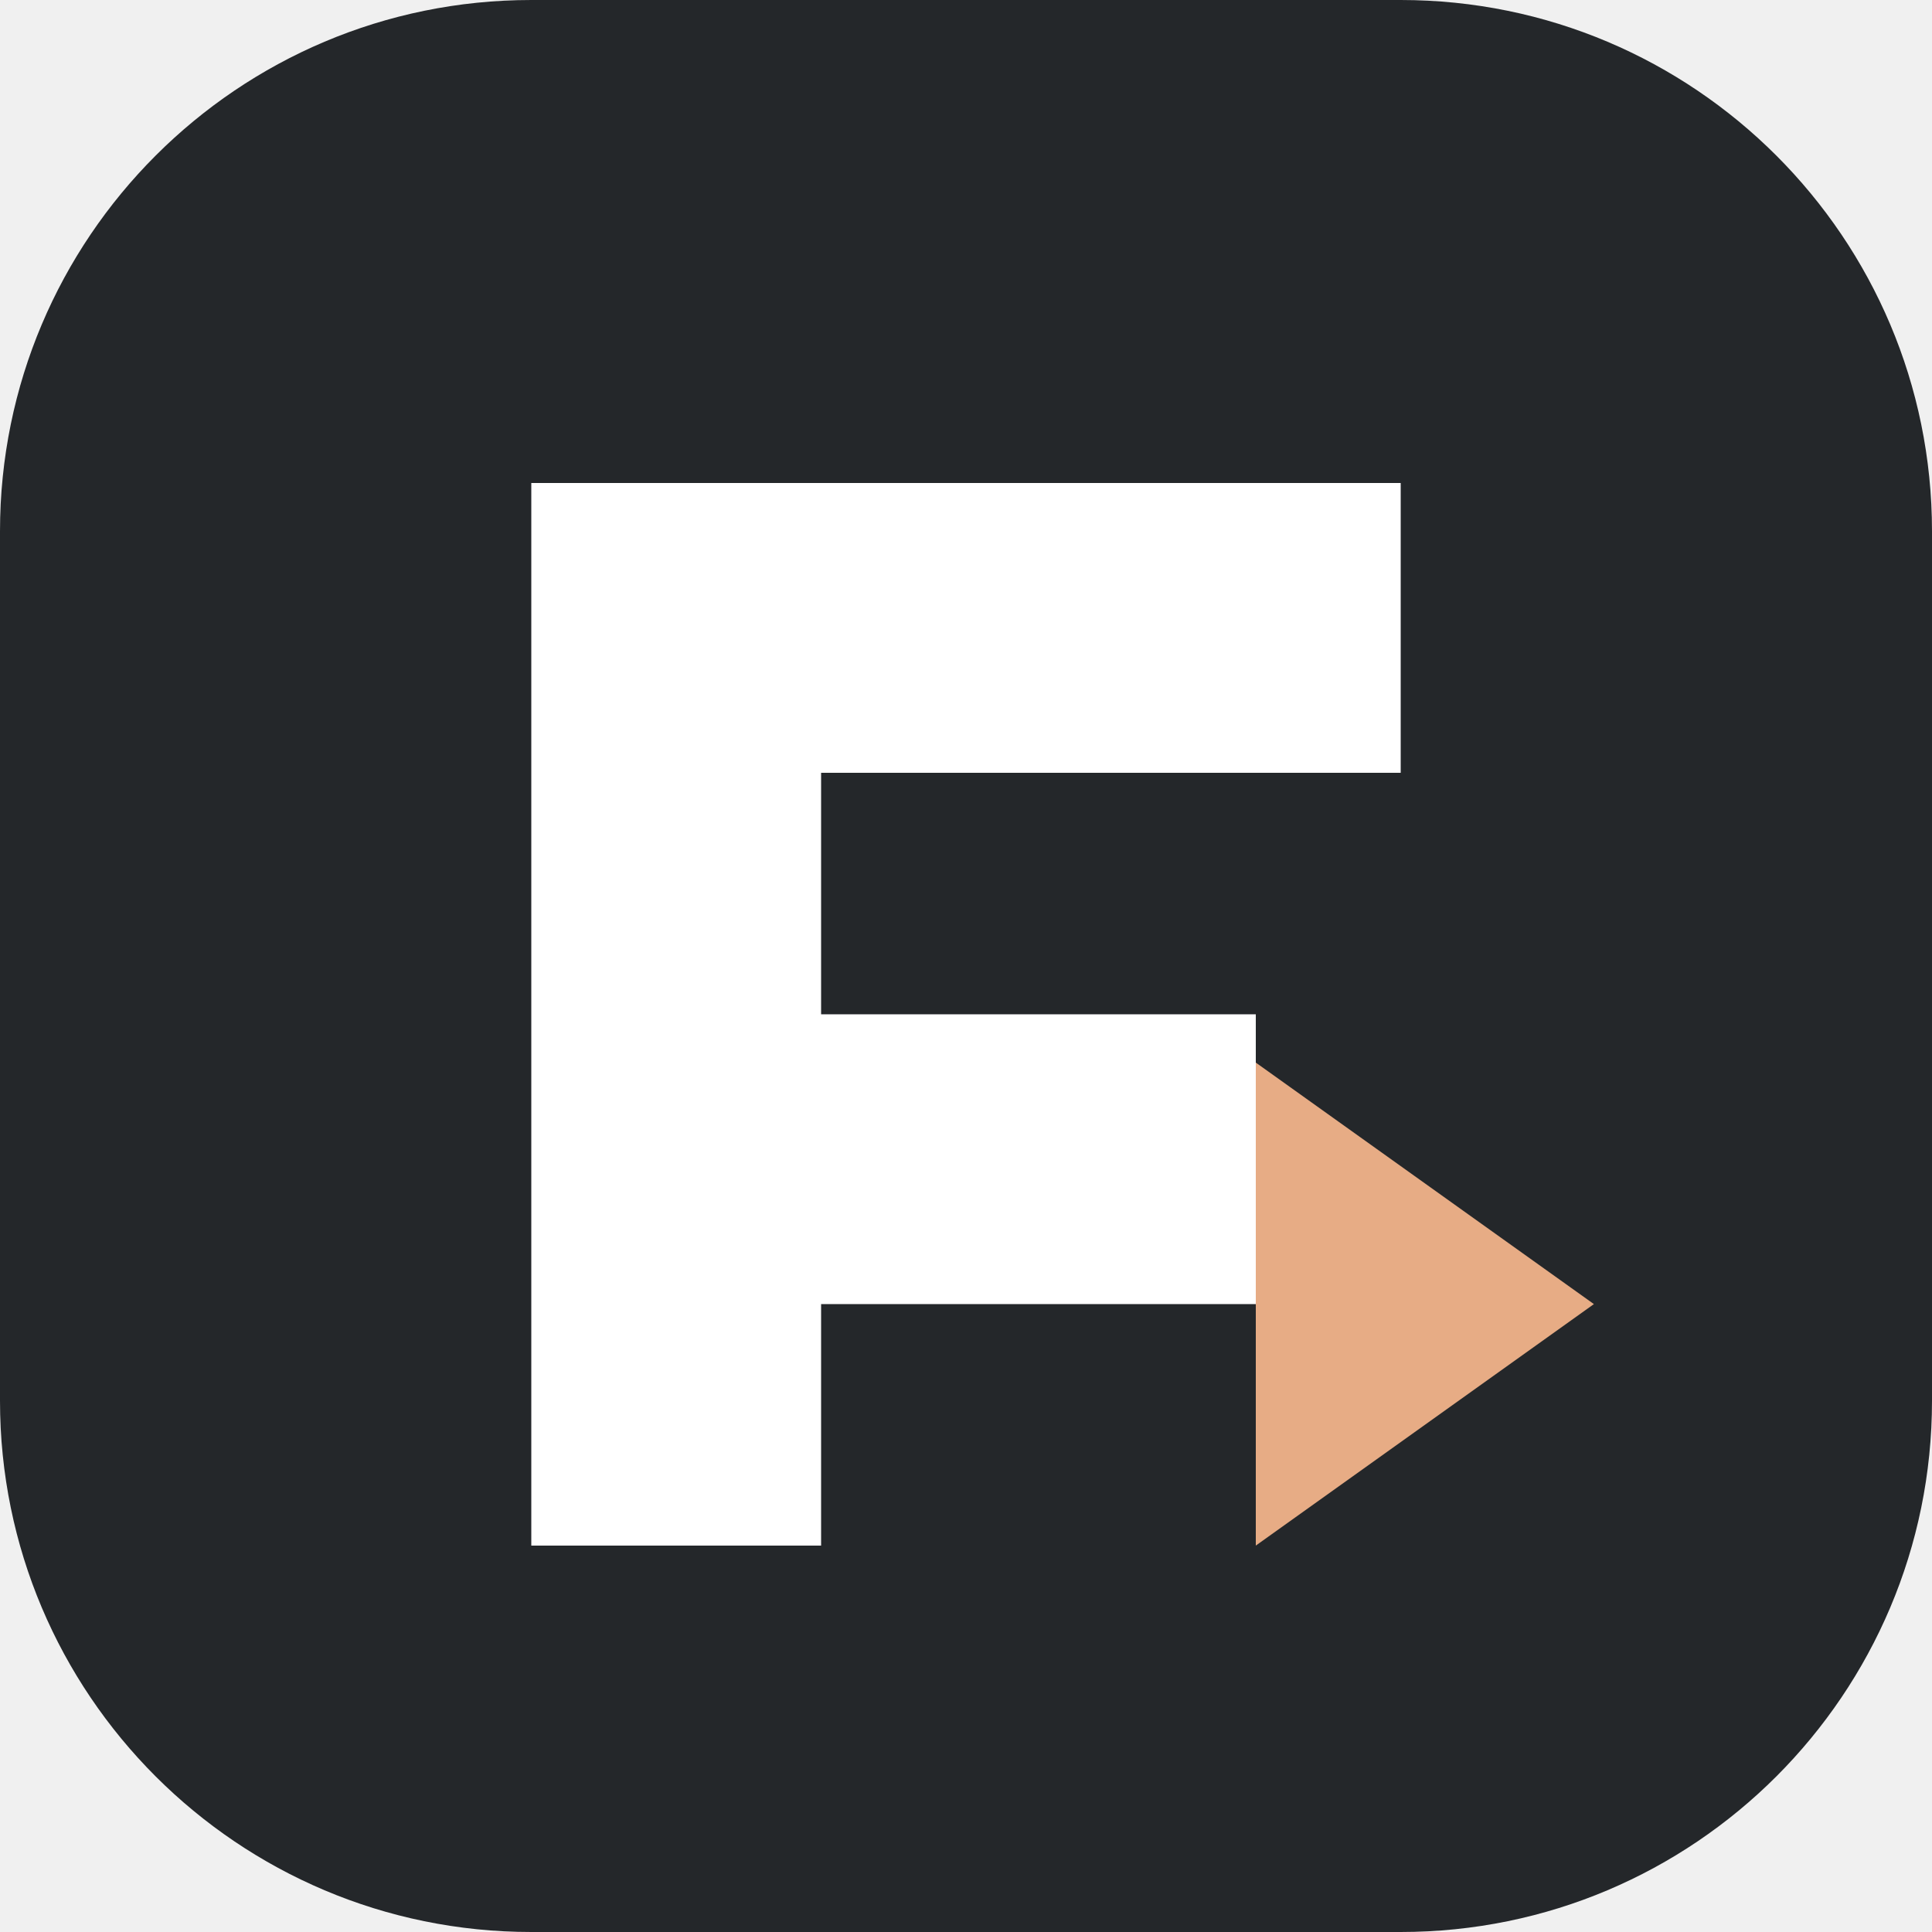
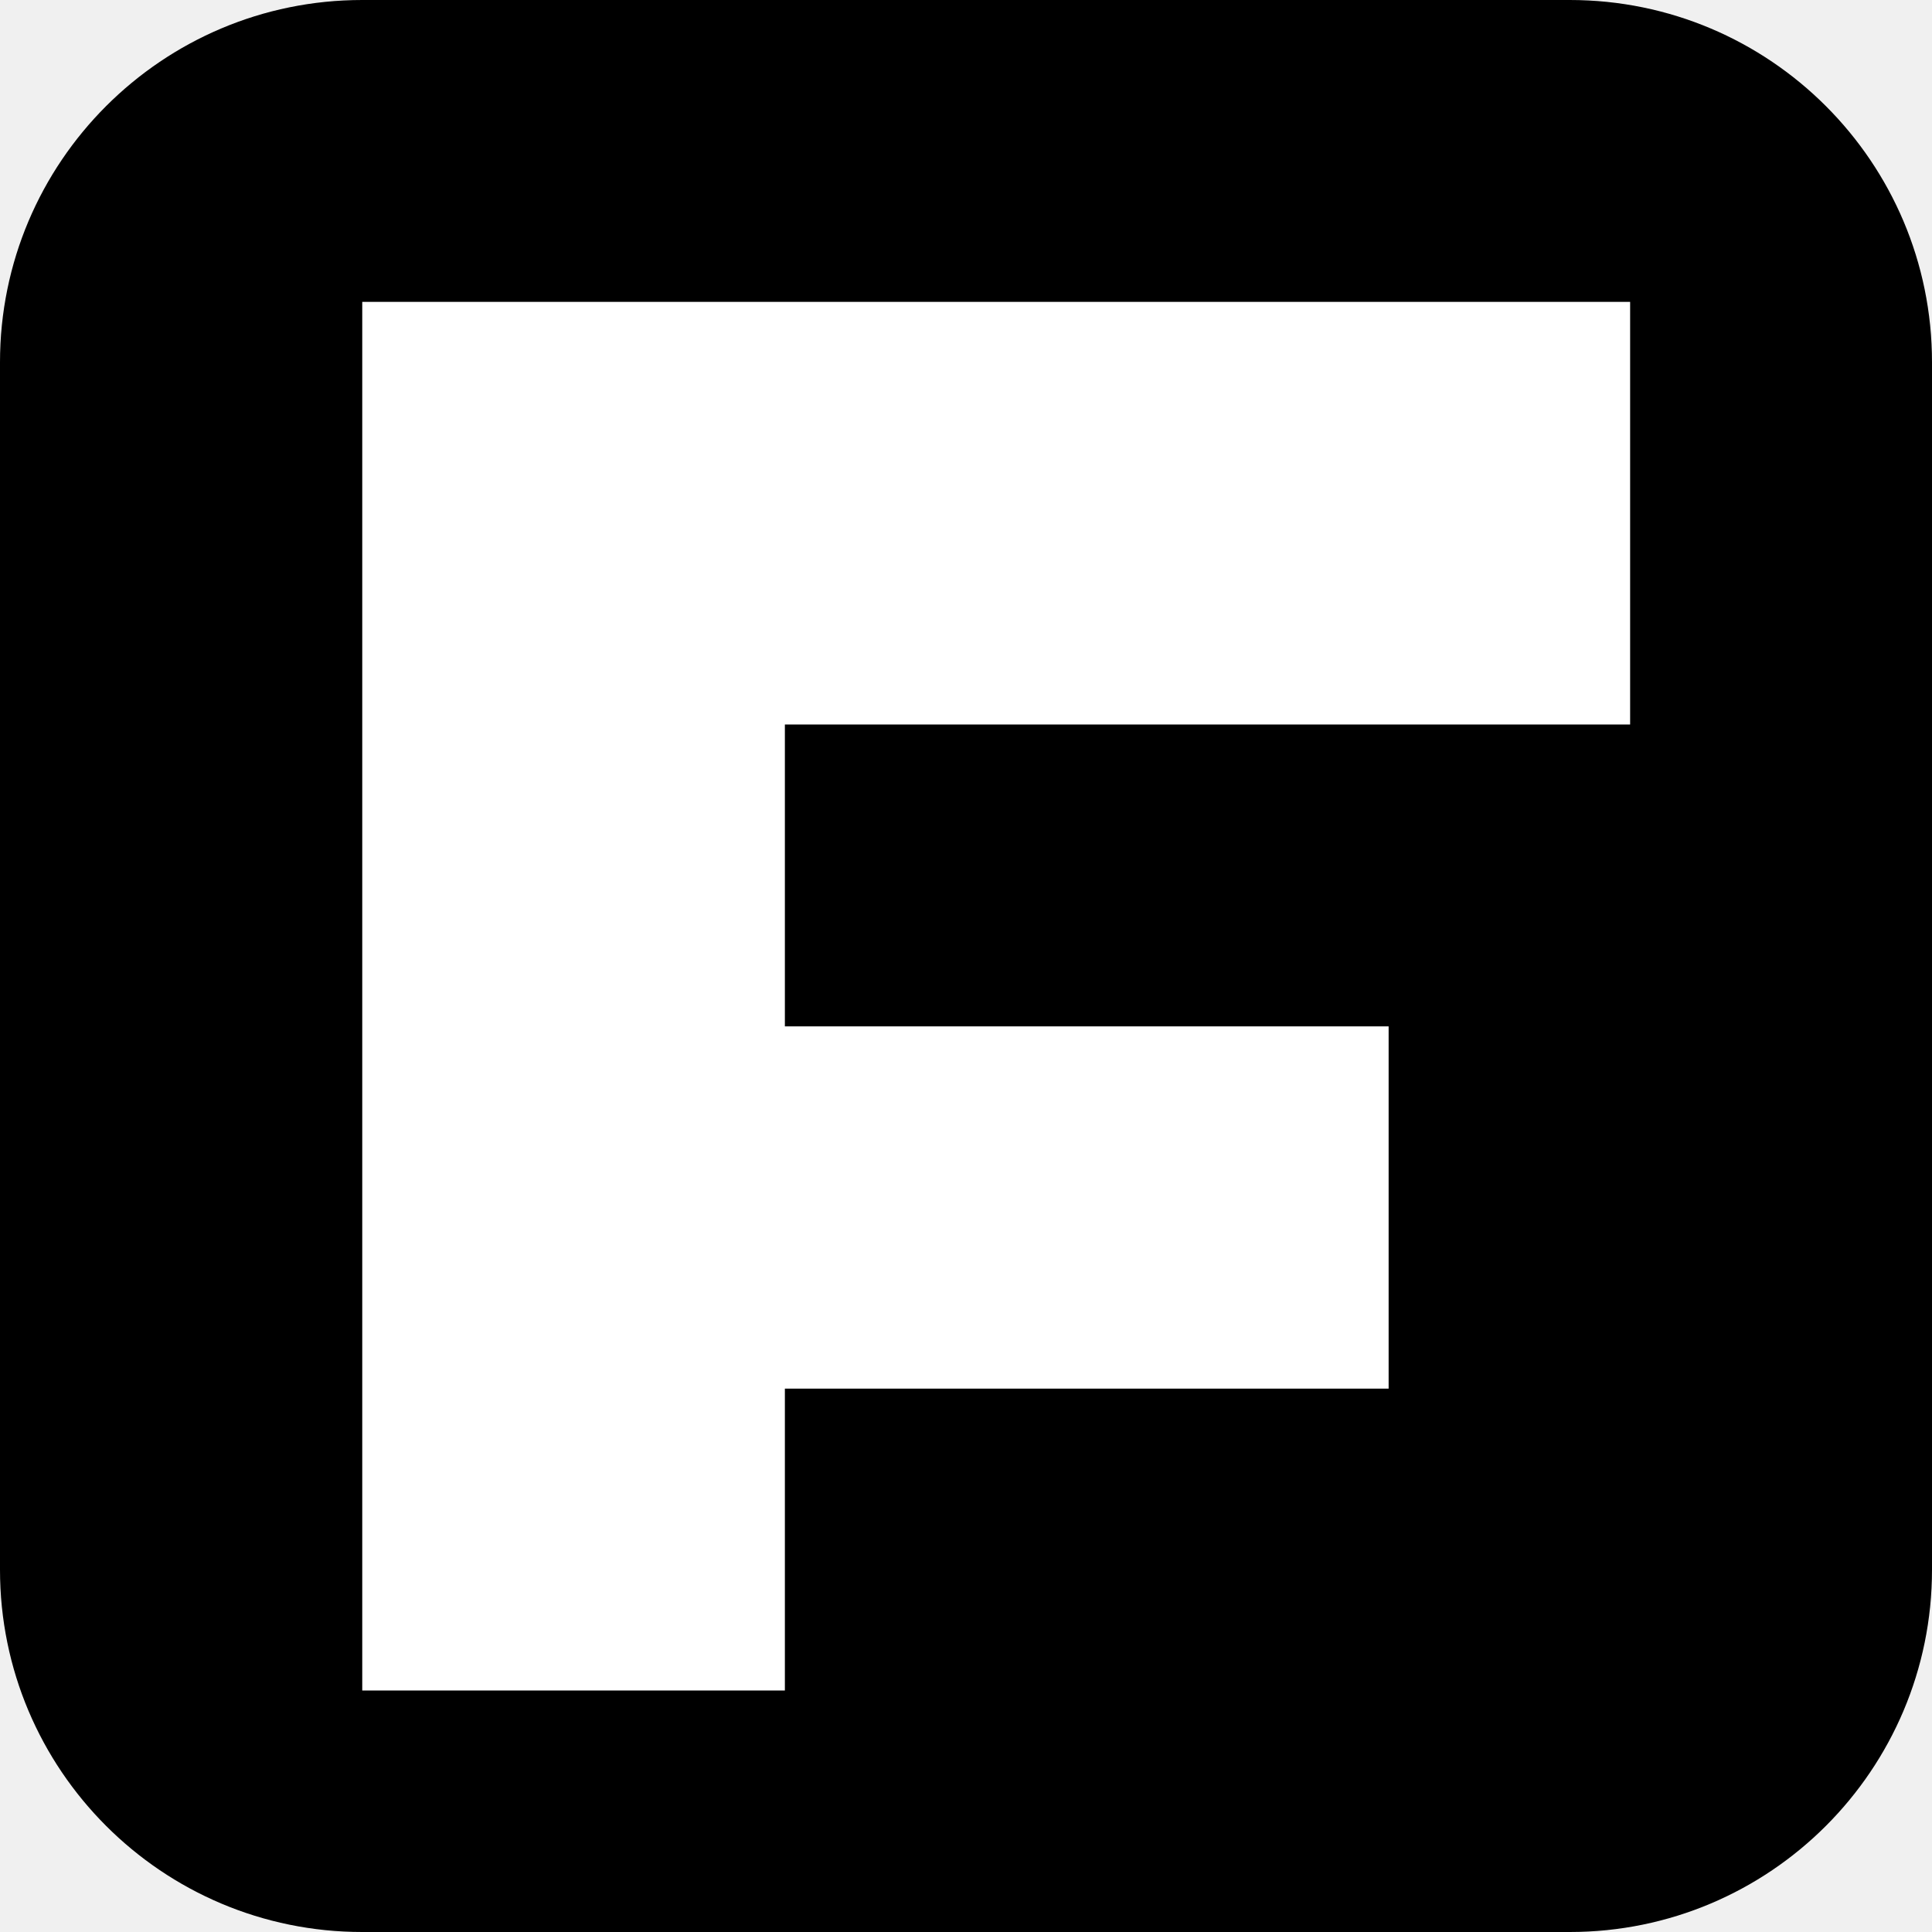
- <svg xmlns="http://www.w3.org/2000/svg" viewBox="0 0 40 40">
-   <rect width="40" height="40" rx="11" fill="#24272a" />
-   <path d="M11 10h18v6H17v5h9v6h-9v5h-6V10Z" fill="#fff" />
-   <path d="m26 22 7 5-7 5v-10Z" fill="#e7ac85" />
+ <svg xmlns="http://www.w3.org/2000/svg" viewBox="0 0 32 32">
+   <rect width="32" height="32" rx="6" fill="#000" />
+   <path d="M6 5h21v7H13v5h10v6H13v5H6V5Z" fill="#fff" />
</svg>
